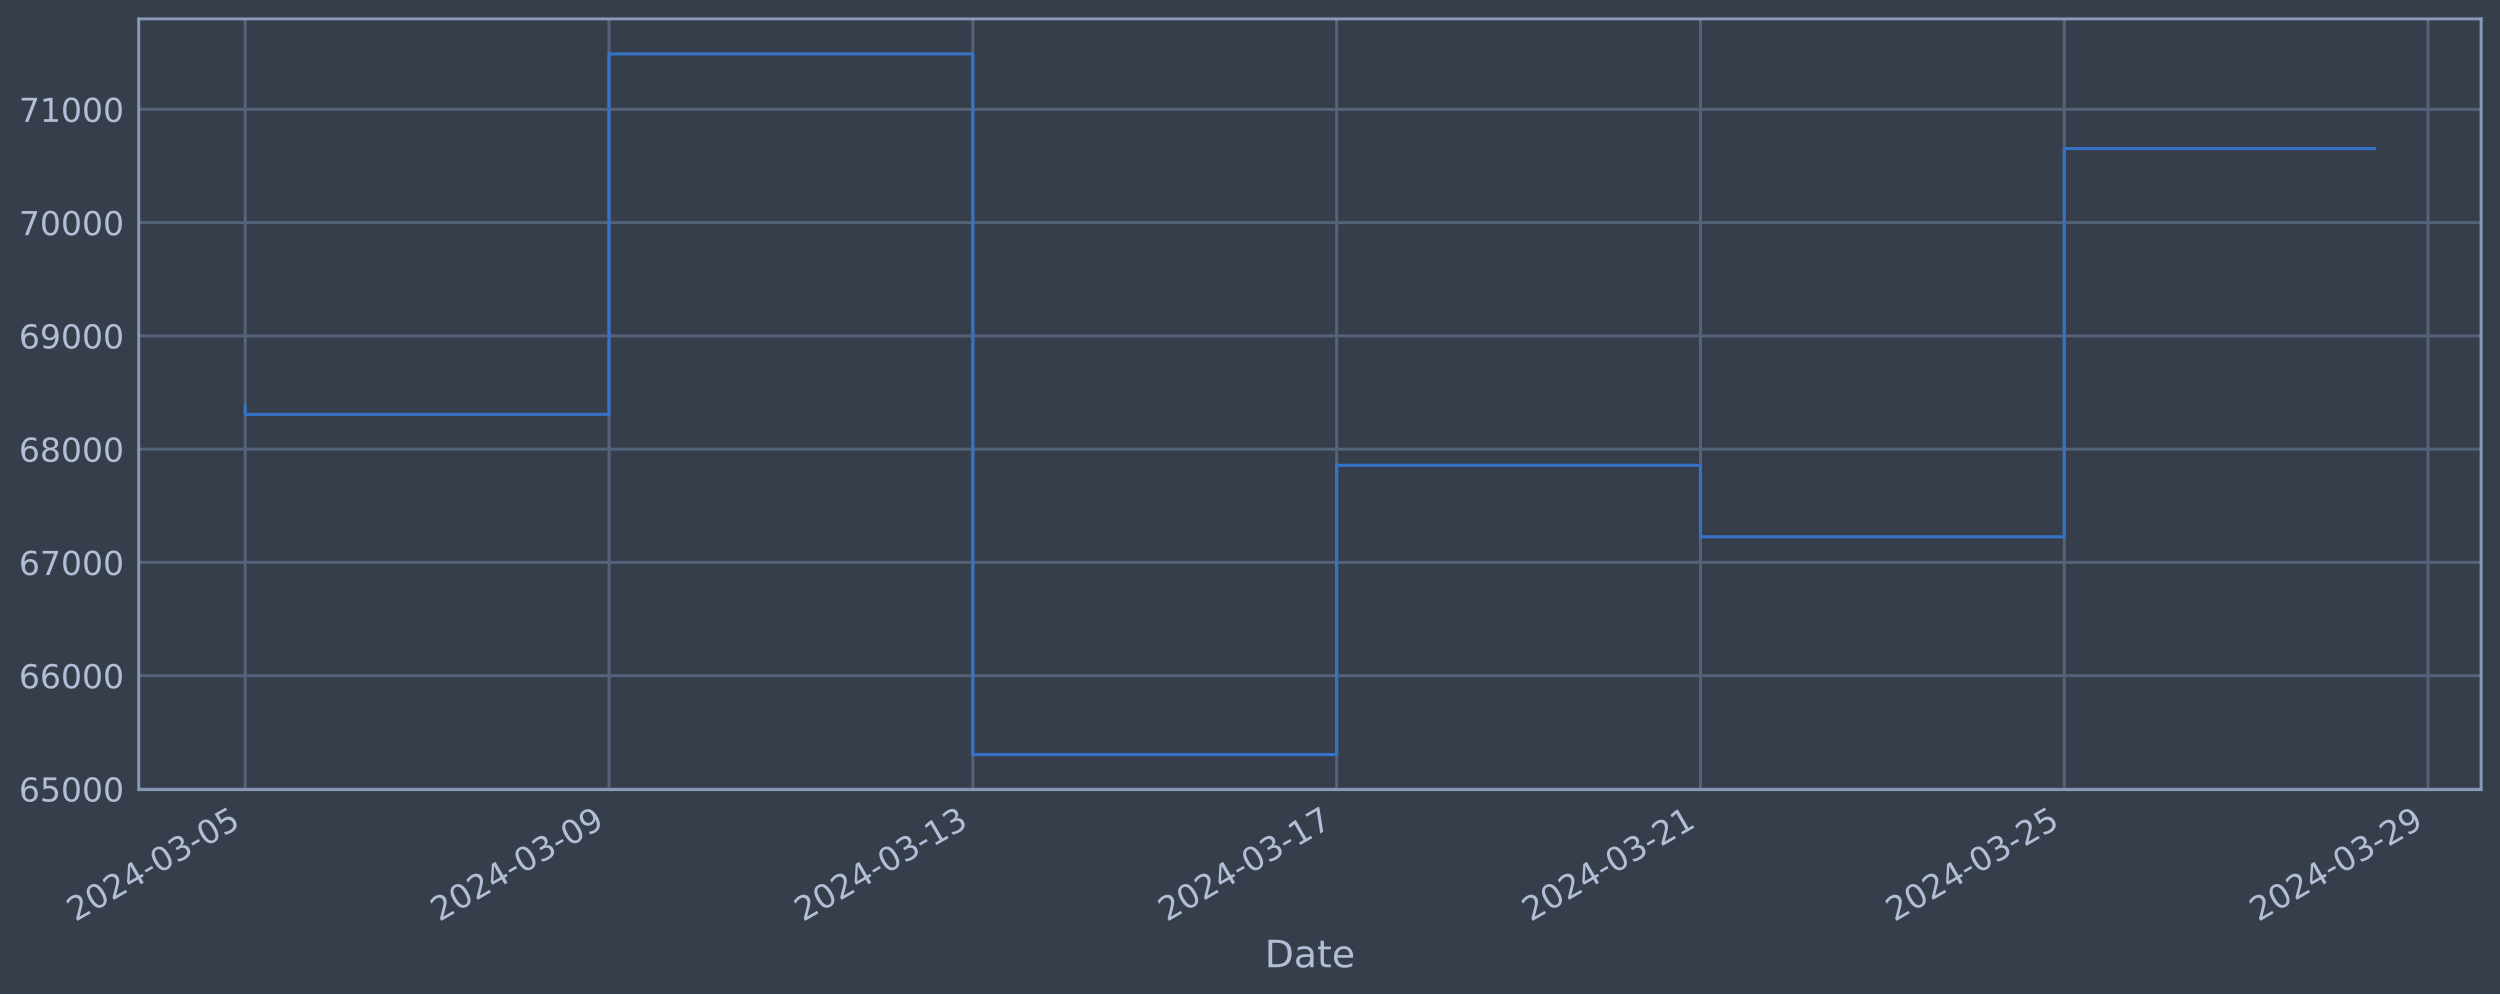
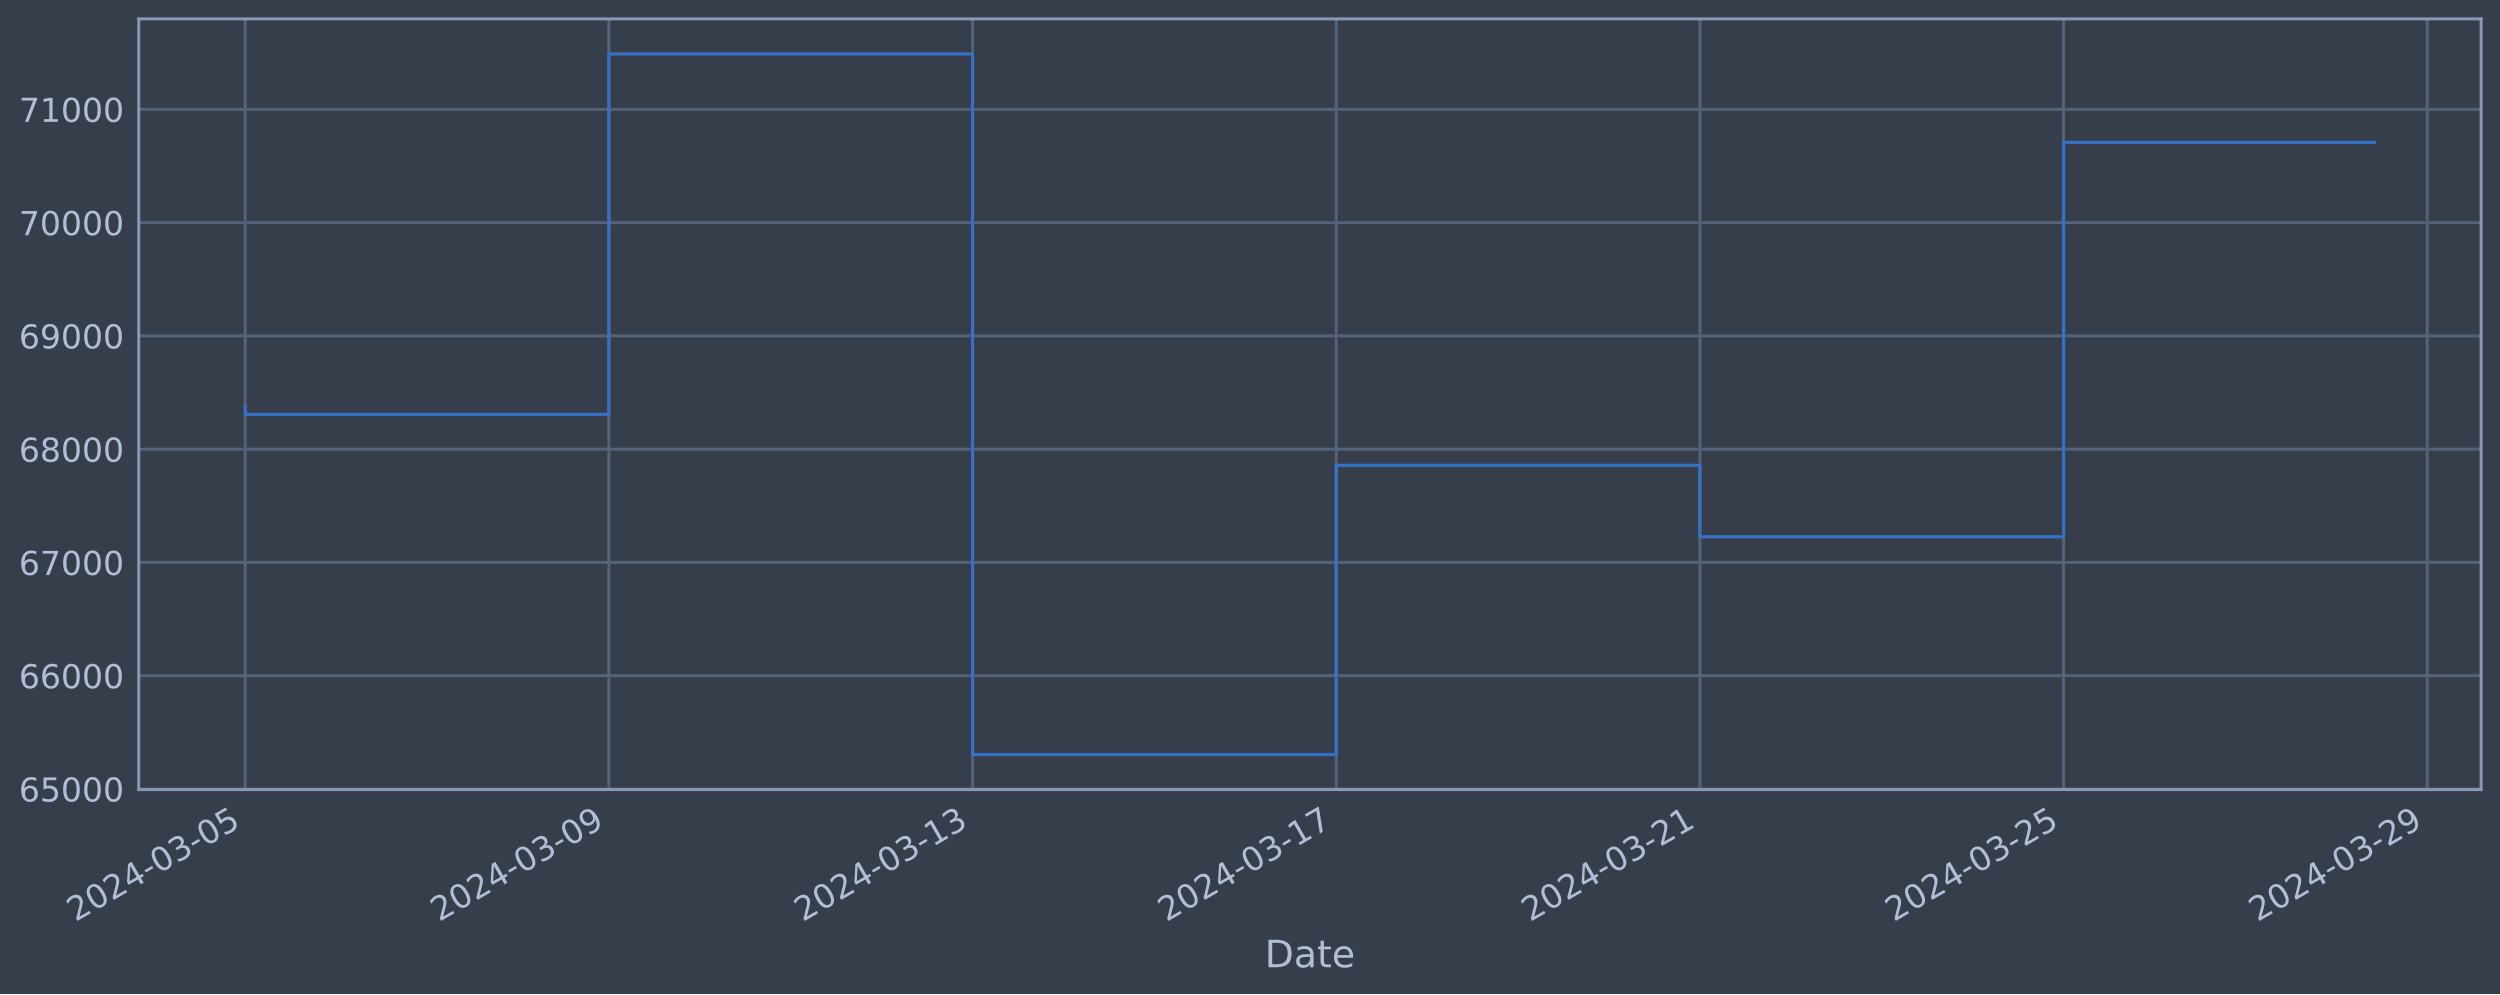
<svg xmlns="http://www.w3.org/2000/svg" xmlns:xlink="http://www.w3.org/1999/xlink" width="952.884pt" height="378.87pt" viewBox="0 0 952.884 378.87" version="1.1">
  <defs>
    <style type="text/css">*{stroke-linejoin: round; stroke-linecap: butt}</style>
  </defs>
  <g id="figure_1">
    <g id="patch_1">
      <path d="M 0 378.87  L 952.884 378.87  L 952.884 0  L 0 0  z " style="fill: #373e4b" />
    </g>
    <g id="axes_1">
      <g id="patch_2">
        <path d="M 52.884 300.96  L 945.684 300.96  L 945.684 7.2  L 52.884 7.2  z " style="fill: #373e4b" />
      </g>
      <g id="matplotlib.axis_1">
        <g id="xtick_1">
          <g id="line2d_1">
-             <path d="M 93.466 300.96  L 93.466 7.2  " clip-path="url(#p8c2e304dc9)" style="fill: none; stroke: #546379; stroke-width: 1.12; stroke-linecap: square" />
+             <path d="M 93.466 300.96  L 93.466 7.2  " clip-path="url(#p07f0479c59)" style="fill: none; stroke: #546379; stroke-width: 1.12; stroke-linecap: square" />
          </g>
          <g id="line2d_2" />
          <g id="text_1">
            <g style="fill: #b1bed6" transform="translate(28.74006 351.4642) rotate(-30) scale(0.126 -0.126)">
              <defs>
                <path id="DejaVuSans-32" d="M 1228 531  L 3431 531  L 3431 0  L 469 0  L 469 531  Q 828 903 1448 1529  Q 2069 2156 2228 2338  Q 2531 2678 2651 2914  Q 2772 3150 2772 3378  Q 2772 3750 2511 3984  Q 2250 4219 1831 4219  Q 1534 4219 1204 4116  Q 875 4013 500 3803  L 500 4441  Q 881 4594 1212 4672  Q 1544 4750 1819 4750  Q 2544 4750 2975 4387  Q 3406 4025 3406 3419  Q 3406 3131 3298 2873  Q 3191 2616 2906 2266  Q 2828 2175 2409 1742  Q 1991 1309 1228 531  z " transform="scale(0.015625)" />
                <path id="DejaVuSans-30" d="M 2034 4250  Q 1547 4250 1301 3770  Q 1056 3291 1056 2328  Q 1056 1369 1301 889  Q 1547 409 2034 409  Q 2525 409 2770 889  Q 3016 1369 3016 2328  Q 3016 3291 2770 3770  Q 2525 4250 2034 4250  z M 2034 4750  Q 2819 4750 3233 4129  Q 3647 3509 3647 2328  Q 3647 1150 3233 529  Q 2819 -91 2034 -91  Q 1250 -91 836 529  Q 422 1150 422 2328  Q 422 3509 836 4129  Q 1250 4750 2034 4750  z " transform="scale(0.015625)" />
                <path id="DejaVuSans-34" d="M 2419 4116  L 825 1625  L 2419 1625  L 2419 4116  z M 2253 4666  L 3047 4666  L 3047 1625  L 3713 1625  L 3713 1100  L 3047 1100  L 3047 0  L 2419 0  L 2419 1100  L 313 1100  L 313 1709  L 2253 4666  z " transform="scale(0.015625)" />
                <path id="DejaVuSans-2d" d="M 313 2009  L 1997 2009  L 1997 1497  L 313 1497  L 313 2009  z " transform="scale(0.015625)" />
                <path id="DejaVuSans-33" d="M 2597 2516  Q 3050 2419 3304 2112  Q 3559 1806 3559 1356  Q 3559 666 3084 287  Q 2609 -91 1734 -91  Q 1441 -91 1130 -33  Q 819 25 488 141  L 488 750  Q 750 597 1062 519  Q 1375 441 1716 441  Q 2309 441 2620 675  Q 2931 909 2931 1356  Q 2931 1769 2642 2001  Q 2353 2234 1838 2234  L 1294 2234  L 1294 2753  L 1863 2753  Q 2328 2753 2575 2939  Q 2822 3125 2822 3475  Q 2822 3834 2567 4026  Q 2313 4219 1838 4219  Q 1578 4219 1281 4162  Q 984 4106 628 3988  L 628 4550  Q 988 4650 1302 4700  Q 1616 4750 1894 4750  Q 2613 4750 3031 4423  Q 3450 4097 3450 3541  Q 3450 3153 3228 2886  Q 3006 2619 2597 2516  z " transform="scale(0.015625)" />
                <path id="DejaVuSans-35" d="M 691 4666  L 3169 4666  L 3169 4134  L 1269 4134  L 1269 2991  Q 1406 3038 1543 3061  Q 1681 3084 1819 3084  Q 2600 3084 3056 2656  Q 3513 2228 3513 1497  Q 3513 744 3044 326  Q 2575 -91 1722 -91  Q 1428 -91 1123 -41  Q 819 9 494 109  L 494 744  Q 775 591 1075 516  Q 1375 441 1709 441  Q 2250 441 2565 725  Q 2881 1009 2881 1497  Q 2881 1984 2565 2268  Q 2250 2553 1709 2553  Q 1456 2553 1204 2497  Q 953 2441 691 2322  L 691 4666  z " transform="scale(0.015625)" />
              </defs>
              <use xlink:href="#DejaVuSans-32" />
              <use xlink:href="#DejaVuSans-30" x="63.623" />
              <use xlink:href="#DejaVuSans-32" x="127.246" />
              <use xlink:href="#DejaVuSans-34" x="190.869" />
              <use xlink:href="#DejaVuSans-2d" x="254.492" />
              <use xlink:href="#DejaVuSans-30" x="290.576" />
              <use xlink:href="#DejaVuSans-33" x="354.199" />
              <use xlink:href="#DejaVuSans-2d" x="417.822" />
              <use xlink:href="#DejaVuSans-30" x="453.906" />
              <use xlink:href="#DejaVuSans-35" x="517.529" />
            </g>
          </g>
        </g>
        <g id="xtick_2">
          <g id="line2d_3">
-             <path d="M 232.133 300.96  L 232.133 7.2  " clip-path="url(#p8c2e304dc9)" style="fill: none; stroke: #546379; stroke-width: 1.12; stroke-linecap: square" />
+             <path d="M 232.079 300.96  L 232.079 7.2  " clip-path="url(#p07f0479c59)" style="fill: none; stroke: #546379; stroke-width: 1.12; stroke-linecap: square" />
          </g>
          <g id="line2d_4" />
          <g id="text_2">
-             <g style="fill: #b1bed6" transform="translate(167.4074 351.4642) rotate(-30) scale(0.126 -0.126)">
+             <g style="fill: #b1bed6" transform="translate(167.3534 351.4642) rotate(-30) scale(0.126 -0.126)">
              <defs>
                <path id="DejaVuSans-39" d="M 703 97  L 703 672  Q 941 559 1184 500  Q 1428 441 1663 441  Q 2288 441 2617 861  Q 2947 1281 2994 2138  Q 2813 1869 2534 1725  Q 2256 1581 1919 1581  Q 1219 1581 811 2004  Q 403 2428 403 3163  Q 403 3881 828 4315  Q 1253 4750 1959 4750  Q 2769 4750 3195 4129  Q 3622 3509 3622 2328  Q 3622 1225 3098 567  Q 2575 -91 1691 -91  Q 1453 -91 1209 -44  Q 966 3 703 97  z M 1959 2075  Q 2384 2075 2632 2365  Q 2881 2656 2881 3163  Q 2881 3666 2632 3958  Q 2384 4250 1959 4250  Q 1534 4250 1286 3958  Q 1038 3666 1038 3163  Q 1038 2656 1286 2365  Q 1534 2075 1959 2075  z " transform="scale(0.015625)" />
              </defs>
              <use xlink:href="#DejaVuSans-32" />
              <use xlink:href="#DejaVuSans-30" x="63.623" />
              <use xlink:href="#DejaVuSans-32" x="127.246" />
              <use xlink:href="#DejaVuSans-34" x="190.869" />
              <use xlink:href="#DejaVuSans-2d" x="254.492" />
              <use xlink:href="#DejaVuSans-30" x="290.576" />
              <use xlink:href="#DejaVuSans-33" x="354.199" />
              <use xlink:href="#DejaVuSans-2d" x="417.822" />
              <use xlink:href="#DejaVuSans-30" x="453.906" />
              <use xlink:href="#DejaVuSans-39" x="517.529" />
            </g>
          </g>
        </g>
        <g id="xtick_3">
          <g id="line2d_5">
-             <path d="M 370.8 300.96  L 370.8 7.2  " clip-path="url(#p8c2e304dc9)" style="fill: none; stroke: #546379; stroke-width: 1.12; stroke-linecap: square" />
+             <path d="M 370.692 300.96  L 370.692 7.2  " clip-path="url(#p07f0479c59)" style="fill: none; stroke: #546379; stroke-width: 1.12; stroke-linecap: square" />
          </g>
          <g id="line2d_6" />
          <g id="text_3">
-             <g style="fill: #b1bed6" transform="translate(306.0747 351.4642) rotate(-30) scale(0.126 -0.126)">
+             <g style="fill: #b1bed6" transform="translate(305.9667 351.4642) rotate(-30) scale(0.126 -0.126)">
              <defs>
                <path id="DejaVuSans-31" d="M 794 531  L 1825 531  L 1825 4091  L 703 3866  L 703 4441  L 1819 4666  L 2450 4666  L 2450 531  L 3481 531  L 3481 0  L 794 0  L 794 531  z " transform="scale(0.015625)" />
              </defs>
              <use xlink:href="#DejaVuSans-32" />
              <use xlink:href="#DejaVuSans-30" x="63.623" />
              <use xlink:href="#DejaVuSans-32" x="127.246" />
              <use xlink:href="#DejaVuSans-34" x="190.869" />
              <use xlink:href="#DejaVuSans-2d" x="254.492" />
              <use xlink:href="#DejaVuSans-30" x="290.576" />
              <use xlink:href="#DejaVuSans-33" x="354.199" />
              <use xlink:href="#DejaVuSans-2d" x="417.822" />
              <use xlink:href="#DejaVuSans-31" x="453.906" />
              <use xlink:href="#DejaVuSans-33" x="517.529" />
            </g>
          </g>
        </g>
        <g id="xtick_4">
          <g id="line2d_7">
-             <path d="M 509.468 300.96  L 509.468 7.2  " clip-path="url(#p8c2e304dc9)" style="fill: none; stroke: #546379; stroke-width: 1.12; stroke-linecap: square" />
+             <path d="M 509.306 300.96  L 509.306 7.2  " clip-path="url(#p07f0479c59)" style="fill: none; stroke: #546379; stroke-width: 1.12; stroke-linecap: square" />
          </g>
          <g id="line2d_8" />
          <g id="text_4">
-             <g style="fill: #b1bed6" transform="translate(444.742 351.4642) rotate(-30) scale(0.126 -0.126)">
+             <g style="fill: #b1bed6" transform="translate(444.58 351.4642) rotate(-30) scale(0.126 -0.126)">
              <defs>
                <path id="DejaVuSans-37" d="M 525 4666  L 3525 4666  L 3525 4397  L 1831 0  L 1172 0  L 2766 4134  L 525 4134  L 525 4666  z " transform="scale(0.015625)" />
              </defs>
              <use xlink:href="#DejaVuSans-32" />
              <use xlink:href="#DejaVuSans-30" x="63.623" />
              <use xlink:href="#DejaVuSans-32" x="127.246" />
              <use xlink:href="#DejaVuSans-34" x="190.869" />
              <use xlink:href="#DejaVuSans-2d" x="254.492" />
              <use xlink:href="#DejaVuSans-30" x="290.576" />
              <use xlink:href="#DejaVuSans-33" x="354.199" />
              <use xlink:href="#DejaVuSans-2d" x="417.822" />
              <use xlink:href="#DejaVuSans-31" x="453.906" />
              <use xlink:href="#DejaVuSans-37" x="517.529" />
            </g>
          </g>
        </g>
        <g id="xtick_5">
          <g id="line2d_9">
-             <path d="M 648.135 300.96  L 648.135 7.2  " clip-path="url(#p8c2e304dc9)" style="fill: none; stroke: #546379; stroke-width: 1.12; stroke-linecap: square" />
+             <path d="M 647.919 300.96  L 647.919 7.2  " clip-path="url(#p07f0479c59)" style="fill: none; stroke: #546379; stroke-width: 1.12; stroke-linecap: square" />
          </g>
          <g id="line2d_10" />
          <g id="text_5">
-             <g style="fill: #b1bed6" transform="translate(583.4093 351.4642) rotate(-30) scale(0.126 -0.126)">
+             <g style="fill: #b1bed6" transform="translate(583.1934 351.4642) rotate(-30) scale(0.126 -0.126)">
              <use xlink:href="#DejaVuSans-32" />
              <use xlink:href="#DejaVuSans-30" x="63.623" />
              <use xlink:href="#DejaVuSans-32" x="127.246" />
              <use xlink:href="#DejaVuSans-34" x="190.869" />
              <use xlink:href="#DejaVuSans-2d" x="254.492" />
              <use xlink:href="#DejaVuSans-30" x="290.576" />
              <use xlink:href="#DejaVuSans-33" x="354.199" />
              <use xlink:href="#DejaVuSans-2d" x="417.822" />
              <use xlink:href="#DejaVuSans-32" x="453.906" />
              <use xlink:href="#DejaVuSans-31" x="517.529" />
            </g>
          </g>
        </g>
        <g id="xtick_6">
          <g id="line2d_11">
-             <path d="M 786.802 300.96  L 786.802 7.2  " clip-path="url(#p8c2e304dc9)" style="fill: none; stroke: #546379; stroke-width: 1.12; stroke-linecap: square" />
+             <path d="M 786.532 300.96  L 786.532 7.2  " clip-path="url(#p07f0479c59)" style="fill: none; stroke: #546379; stroke-width: 1.12; stroke-linecap: square" />
          </g>
          <g id="line2d_12" />
          <g id="text_6">
-             <g style="fill: #b1bed6" transform="translate(722.0767 351.4642) rotate(-30) scale(0.126 -0.126)">
+             <g style="fill: #b1bed6" transform="translate(721.8067 351.4642) rotate(-30) scale(0.126 -0.126)">
              <use xlink:href="#DejaVuSans-32" />
              <use xlink:href="#DejaVuSans-30" x="63.623" />
              <use xlink:href="#DejaVuSans-32" x="127.246" />
              <use xlink:href="#DejaVuSans-34" x="190.869" />
              <use xlink:href="#DejaVuSans-2d" x="254.492" />
              <use xlink:href="#DejaVuSans-30" x="290.576" />
              <use xlink:href="#DejaVuSans-33" x="354.199" />
              <use xlink:href="#DejaVuSans-2d" x="417.822" />
              <use xlink:href="#DejaVuSans-32" x="453.906" />
              <use xlink:href="#DejaVuSans-35" x="517.529" />
            </g>
          </g>
        </g>
        <g id="xtick_7">
          <g id="line2d_13">
-             <path d="M 925.469 300.96  L 925.469 7.2  " clip-path="url(#p8c2e304dc9)" style="fill: none; stroke: #546379; stroke-width: 1.12; stroke-linecap: square" />
+             <path d="M 925.146 300.96  L 925.146 7.2  " clip-path="url(#p07f0479c59)" style="fill: none; stroke: #546379; stroke-width: 1.12; stroke-linecap: square" />
          </g>
          <g id="line2d_14" />
          <g id="text_7">
-             <g style="fill: #b1bed6" transform="translate(860.744 351.4642) rotate(-30) scale(0.126 -0.126)">
+             <g style="fill: #b1bed6" transform="translate(860.42 351.4642) rotate(-30) scale(0.126 -0.126)">
              <use xlink:href="#DejaVuSans-32" />
              <use xlink:href="#DejaVuSans-30" x="63.623" />
              <use xlink:href="#DejaVuSans-32" x="127.246" />
              <use xlink:href="#DejaVuSans-34" x="190.869" />
              <use xlink:href="#DejaVuSans-2d" x="254.492" />
              <use xlink:href="#DejaVuSans-30" x="290.576" />
              <use xlink:href="#DejaVuSans-33" x="354.199" />
              <use xlink:href="#DejaVuSans-2d" x="417.822" />
              <use xlink:href="#DejaVuSans-32" x="453.906" />
              <use xlink:href="#DejaVuSans-39" x="517.529" />
            </g>
          </g>
        </g>
        <g id="text_8">
          <g style="fill: #b1bed6" transform="translate(482.0746 368.6753) scale(0.144 -0.144)">
            <defs>
              <path id="DejaVuSans-44" d="M 1259 4147  L 1259 519  L 2022 519  Q 2988 519 3436 956  Q 3884 1394 3884 2338  Q 3884 3275 3436 3711  Q 2988 4147 2022 4147  L 1259 4147  z M 628 4666  L 1925 4666  Q 3281 4666 3915 4102  Q 4550 3538 4550 2338  Q 4550 1131 3912 565  Q 3275 0 1925 0  L 628 0  L 628 4666  z " transform="scale(0.015625)" />
              <path id="DejaVuSans-61" d="M 2194 1759  Q 1497 1759 1228 1600  Q 959 1441 959 1056  Q 959 750 1161 570  Q 1363 391 1709 391  Q 2188 391 2477 730  Q 2766 1069 2766 1631  L 2766 1759  L 2194 1759  z M 3341 1997  L 3341 0  L 2766 0  L 2766 531  Q 2569 213 2275 61  Q 1981 -91 1556 -91  Q 1019 -91 701 211  Q 384 513 384 1019  Q 384 1609 779 1909  Q 1175 2209 1959 2209  L 2766 2209  L 2766 2266  Q 2766 2663 2505 2880  Q 2244 3097 1772 3097  Q 1472 3097 1187 3025  Q 903 2953 641 2809  L 641 3341  Q 956 3463 1253 3523  Q 1550 3584 1831 3584  Q 2591 3584 2966 3190  Q 3341 2797 3341 1997  z " transform="scale(0.015625)" />
              <path id="DejaVuSans-74" d="M 1172 4494  L 1172 3500  L 2356 3500  L 2356 3053  L 1172 3053  L 1172 1153  Q 1172 725 1289 603  Q 1406 481 1766 481  L 2356 481  L 2356 0  L 1766 0  Q 1100 0 847 248  Q 594 497 594 1153  L 594 3053  L 172 3053  L 172 3500  L 594 3500  L 594 4494  L 1172 4494  z " transform="scale(0.015625)" />
              <path id="DejaVuSans-65" d="M 3597 1894  L 3597 1613  L 953 1613  Q 991 1019 1311 708  Q 1631 397 2203 397  Q 2534 397 2845 478  Q 3156 559 3463 722  L 3463 178  Q 3153 47 2828 -22  Q 2503 -91 2169 -91  Q 1331 -91 842 396  Q 353 884 353 1716  Q 353 2575 817 3079  Q 1281 3584 2069 3584  Q 2775 3584 3186 3129  Q 3597 2675 3597 1894  z M 3022 2063  Q 3016 2534 2758 2815  Q 2500 3097 2075 3097  Q 1594 3097 1305 2825  Q 1016 2553 972 2059  L 3022 2063  z " transform="scale(0.015625)" />
            </defs>
            <use xlink:href="#DejaVuSans-44" />
            <use xlink:href="#DejaVuSans-61" x="77.002" />
            <use xlink:href="#DejaVuSans-74" x="138.281" />
            <use xlink:href="#DejaVuSans-65" x="177.49" />
          </g>
        </g>
      </g>
      <g id="matplotlib.axis_2">
        <g id="ytick_1">
          <g id="line2d_15">
-             <path d="M 52.884 300.718  L 945.684 300.718  " clip-path="url(#p8c2e304dc9)" style="fill: none; stroke: #546379; stroke-width: 1.12; stroke-linecap: square" />
+             <path d="M 52.884 300.718  L 945.684 300.718  " clip-path="url(#p07f0479c59)" style="fill: none; stroke: #546379; stroke-width: 1.12; stroke-linecap: square" />
          </g>
          <g id="line2d_16" />
          <g id="text_9">
            <g style="fill: #b1bed6" transform="translate(7.2 305.5049) scale(0.126 -0.126)">
              <defs>
                <path id="DejaVuSans-36" d="M 2113 2584  Q 1688 2584 1439 2293  Q 1191 2003 1191 1497  Q 1191 994 1439 701  Q 1688 409 2113 409  Q 2538 409 2786 701  Q 3034 994 3034 1497  Q 3034 2003 2786 2293  Q 2538 2584 2113 2584  z M 3366 4563  L 3366 3988  Q 3128 4100 2886 4159  Q 2644 4219 2406 4219  Q 1781 4219 1451 3797  Q 1122 3375 1075 2522  Q 1259 2794 1537 2939  Q 1816 3084 2150 3084  Q 2853 3084 3261 2657  Q 3669 2231 3669 1497  Q 3669 778 3244 343  Q 2819 -91 2113 -91  Q 1303 -91 875 529  Q 447 1150 447 2328  Q 447 3434 972 4092  Q 1497 4750 2381 4750  Q 2619 4750 2861 4703  Q 3103 4656 3366 4563  z " transform="scale(0.015625)" />
              </defs>
              <use xlink:href="#DejaVuSans-36" />
              <use xlink:href="#DejaVuSans-35" x="63.623" />
              <use xlink:href="#DejaVuSans-30" x="127.246" />
              <use xlink:href="#DejaVuSans-30" x="190.869" />
              <use xlink:href="#DejaVuSans-30" x="254.492" />
            </g>
          </g>
        </g>
        <g id="ytick_2">
          <g id="line2d_17">
-             <path d="M 52.884 257.544  L 945.684 257.544  " clip-path="url(#p8c2e304dc9)" style="fill: none; stroke: #546379; stroke-width: 1.12; stroke-linecap: square" />
+             <path d="M 52.884 257.544  L 945.684 257.544  " clip-path="url(#p07f0479c59)" style="fill: none; stroke: #546379; stroke-width: 1.12; stroke-linecap: square" />
          </g>
          <g id="line2d_18" />
          <g id="text_10">
            <g style="fill: #b1bed6" transform="translate(7.2 262.331) scale(0.126 -0.126)">
              <use xlink:href="#DejaVuSans-36" />
              <use xlink:href="#DejaVuSans-36" x="63.623" />
              <use xlink:href="#DejaVuSans-30" x="127.246" />
              <use xlink:href="#DejaVuSans-30" x="190.869" />
              <use xlink:href="#DejaVuSans-30" x="254.492" />
            </g>
          </g>
        </g>
        <g id="ytick_3">
          <g id="line2d_19">
-             <path d="M 52.884 214.37  L 945.684 214.37  " clip-path="url(#p8c2e304dc9)" style="fill: none; stroke: #546379; stroke-width: 1.12; stroke-linecap: square" />
+             <path d="M 52.884 214.37  L 945.684 214.37  " clip-path="url(#p07f0479c59)" style="fill: none; stroke: #546379; stroke-width: 1.12; stroke-linecap: square" />
          </g>
          <g id="line2d_20" />
          <g id="text_11">
            <g style="fill: #b1bed6" transform="translate(7.2 219.157) scale(0.126 -0.126)">
              <use xlink:href="#DejaVuSans-36" />
              <use xlink:href="#DejaVuSans-37" x="63.623" />
              <use xlink:href="#DejaVuSans-30" x="127.246" />
              <use xlink:href="#DejaVuSans-30" x="190.869" />
              <use xlink:href="#DejaVuSans-30" x="254.492" />
            </g>
          </g>
        </g>
        <g id="ytick_4">
          <g id="line2d_21">
-             <path d="M 52.884 171.196  L 945.684 171.196  " clip-path="url(#p8c2e304dc9)" style="fill: none; stroke: #546379; stroke-width: 1.12; stroke-linecap: square" />
+             <path d="M 52.884 171.196  L 945.684 171.196  " clip-path="url(#p07f0479c59)" style="fill: none; stroke: #546379; stroke-width: 1.12; stroke-linecap: square" />
          </g>
          <g id="line2d_22" />
          <g id="text_12">
            <g style="fill: #b1bed6" transform="translate(7.2 175.9831) scale(0.126 -0.126)">
              <defs>
                <path id="DejaVuSans-38" d="M 2034 2216  Q 1584 2216 1326 1975  Q 1069 1734 1069 1313  Q 1069 891 1326 650  Q 1584 409 2034 409  Q 2484 409 2743 651  Q 3003 894 3003 1313  Q 3003 1734 2745 1975  Q 2488 2216 2034 2216  z M 1403 2484  Q 997 2584 770 2862  Q 544 3141 544 3541  Q 544 4100 942 4425  Q 1341 4750 2034 4750  Q 2731 4750 3128 4425  Q 3525 4100 3525 3541  Q 3525 3141 3298 2862  Q 3072 2584 2669 2484  Q 3125 2378 3379 2068  Q 3634 1759 3634 1313  Q 3634 634 3220 271  Q 2806 -91 2034 -91  Q 1263 -91 848 271  Q 434 634 434 1313  Q 434 1759 690 2068  Q 947 2378 1403 2484  z M 1172 3481  Q 1172 3119 1398 2916  Q 1625 2713 2034 2713  Q 2441 2713 2670 2916  Q 2900 3119 2900 3481  Q 2900 3844 2670 4047  Q 2441 4250 2034 4250  Q 1625 4250 1398 4047  Q 1172 3844 1172 3481  z " transform="scale(0.015625)" />
              </defs>
              <use xlink:href="#DejaVuSans-36" />
              <use xlink:href="#DejaVuSans-38" x="63.623" />
              <use xlink:href="#DejaVuSans-30" x="127.246" />
              <use xlink:href="#DejaVuSans-30" x="190.869" />
              <use xlink:href="#DejaVuSans-30" x="254.492" />
            </g>
          </g>
        </g>
        <g id="ytick_5">
          <g id="line2d_23">
-             <path d="M 52.884 128.022  L 945.684 128.022  " clip-path="url(#p8c2e304dc9)" style="fill: none; stroke: #546379; stroke-width: 1.12; stroke-linecap: square" />
+             <path d="M 52.884 128.022  L 945.684 128.022  " clip-path="url(#p07f0479c59)" style="fill: none; stroke: #546379; stroke-width: 1.12; stroke-linecap: square" />
          </g>
          <g id="line2d_24" />
          <g id="text_13">
            <g style="fill: #b1bed6" transform="translate(7.2 132.8092) scale(0.126 -0.126)">
              <use xlink:href="#DejaVuSans-36" />
              <use xlink:href="#DejaVuSans-39" x="63.623" />
              <use xlink:href="#DejaVuSans-30" x="127.246" />
              <use xlink:href="#DejaVuSans-30" x="190.869" />
              <use xlink:href="#DejaVuSans-30" x="254.492" />
            </g>
          </g>
        </g>
        <g id="ytick_6">
          <g id="line2d_25">
-             <path d="M 52.884 84.848  L 945.684 84.848  " clip-path="url(#p8c2e304dc9)" style="fill: none; stroke: #546379; stroke-width: 1.12; stroke-linecap: square" />
+             <path d="M 52.884 84.848  L 945.684 84.848  " clip-path="url(#p07f0479c59)" style="fill: none; stroke: #546379; stroke-width: 1.12; stroke-linecap: square" />
          </g>
          <g id="line2d_26" />
          <g id="text_14">
            <g style="fill: #b1bed6" transform="translate(7.2 89.63523) scale(0.126 -0.126)">
              <use xlink:href="#DejaVuSans-37" />
              <use xlink:href="#DejaVuSans-30" x="63.623" />
              <use xlink:href="#DejaVuSans-30" x="127.246" />
              <use xlink:href="#DejaVuSans-30" x="190.869" />
              <use xlink:href="#DejaVuSans-30" x="254.492" />
            </g>
          </g>
        </g>
        <g id="ytick_7">
          <g id="line2d_27">
-             <path d="M 52.884 41.674  L 945.684 41.674  " clip-path="url(#p8c2e304dc9)" style="fill: none; stroke: #546379; stroke-width: 1.12; stroke-linecap: square" />
+             <path d="M 52.884 41.674  L 945.684 41.674  " clip-path="url(#p07f0479c59)" style="fill: none; stroke: #546379; stroke-width: 1.12; stroke-linecap: square" />
          </g>
          <g id="line2d_28" />
          <g id="text_15">
            <g style="fill: #b1bed6" transform="translate(7.2 46.4613) scale(0.126 -0.126)">
              <use xlink:href="#DejaVuSans-37" />
              <use xlink:href="#DejaVuSans-31" x="63.623" />
              <use xlink:href="#DejaVuSans-30" x="127.246" />
              <use xlink:href="#DejaVuSans-30" x="190.869" />
              <use xlink:href="#DejaVuSans-30" x="254.492" />
            </g>
          </g>
        </g>
      </g>
      <g id="line2d_29">
-         <path d="M 93.466 154.891  L 93.466 157.946  L 232.133 157.946  L 232.133 20.553  L 370.8 20.553  L 370.8 287.607  L 509.468 287.607  L 509.468 177.362  L 648.135 177.362  L 648.135 204.598  L 786.802 204.598  L 786.802 56.634  L 905.102 56.634  " clip-path="url(#p8c2e304dc9)" style="fill: none; stroke: #3572c6; stroke-width: 1.2; stroke-linecap: square" />
+         <path d="M 93.466 154.891  L 93.466 157.946  L 232.079 157.946  L 232.079 20.553  L 370.692 20.553  L 370.692 287.607  L 509.306 287.607  L 509.306 177.362  L 647.919 177.362  L 647.919 204.598  L 786.532 204.598  L 786.532 54.252  L 905.102 54.252  " clip-path="url(#p07f0479c59)" style="fill: none; stroke: #3572c6; stroke-width: 1.2; stroke-linecap: square" />
      </g>
      <g id="patch_3">
        <path d="M 52.884 300.96  L 52.884 7.2  " style="fill: none; stroke: #899ab8; stroke-width: 1.12; stroke-linejoin: miter; stroke-linecap: square" />
      </g>
      <g id="patch_4">
        <path d="M 945.684 300.96  L 945.684 7.2  " style="fill: none; stroke: #899ab8; stroke-width: 1.12; stroke-linejoin: miter; stroke-linecap: square" />
      </g>
      <g id="patch_5">
        <path d="M 52.884 300.96  L 945.684 300.96  " style="fill: none; stroke: #899ab8; stroke-width: 1.12; stroke-linejoin: miter; stroke-linecap: square" />
      </g>
      <g id="patch_6">
        <path d="M 52.884 7.2  L 945.684 7.2  " style="fill: none; stroke: #899ab8; stroke-width: 1.12; stroke-linejoin: miter; stroke-linecap: square" />
      </g>
    </g>
  </g>
  <defs>
-     <clipPath id="p8c2e304dc9">
+     <clipPath id="p07f0479c59">
      <rect x="52.884" y="7.2" width="892.8" height="293.76" />
    </clipPath>
  </defs>
</svg>
